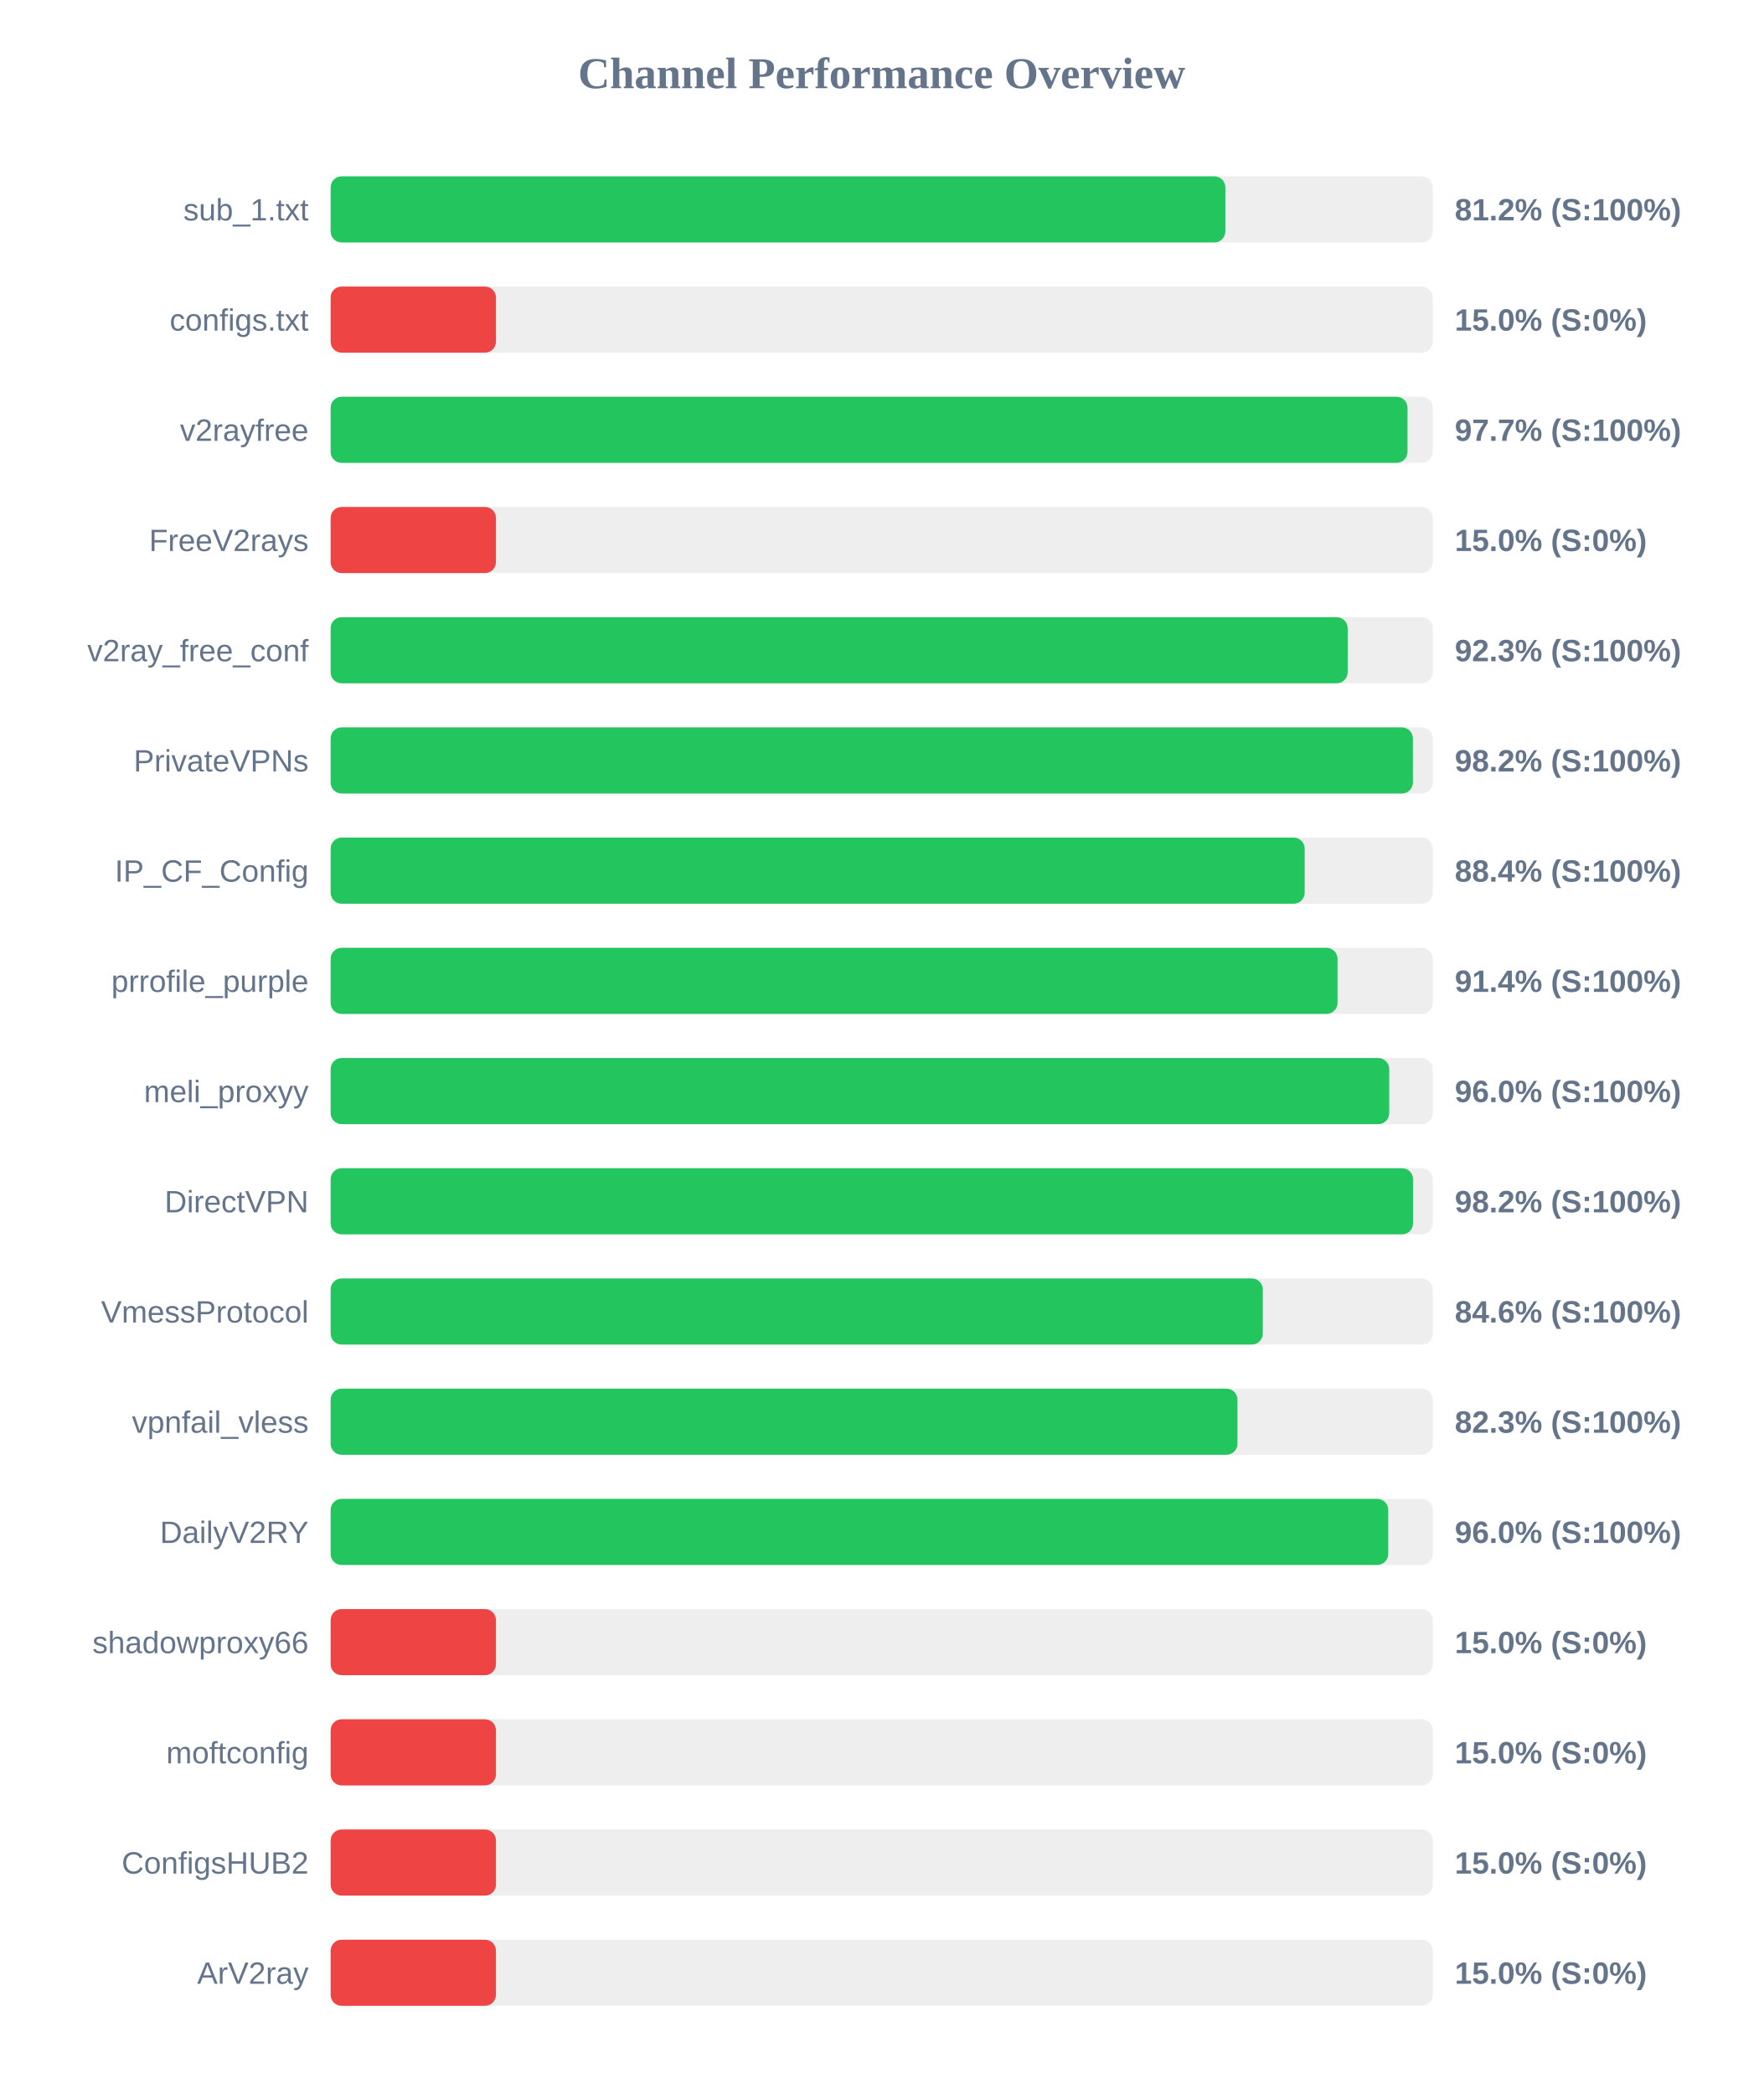
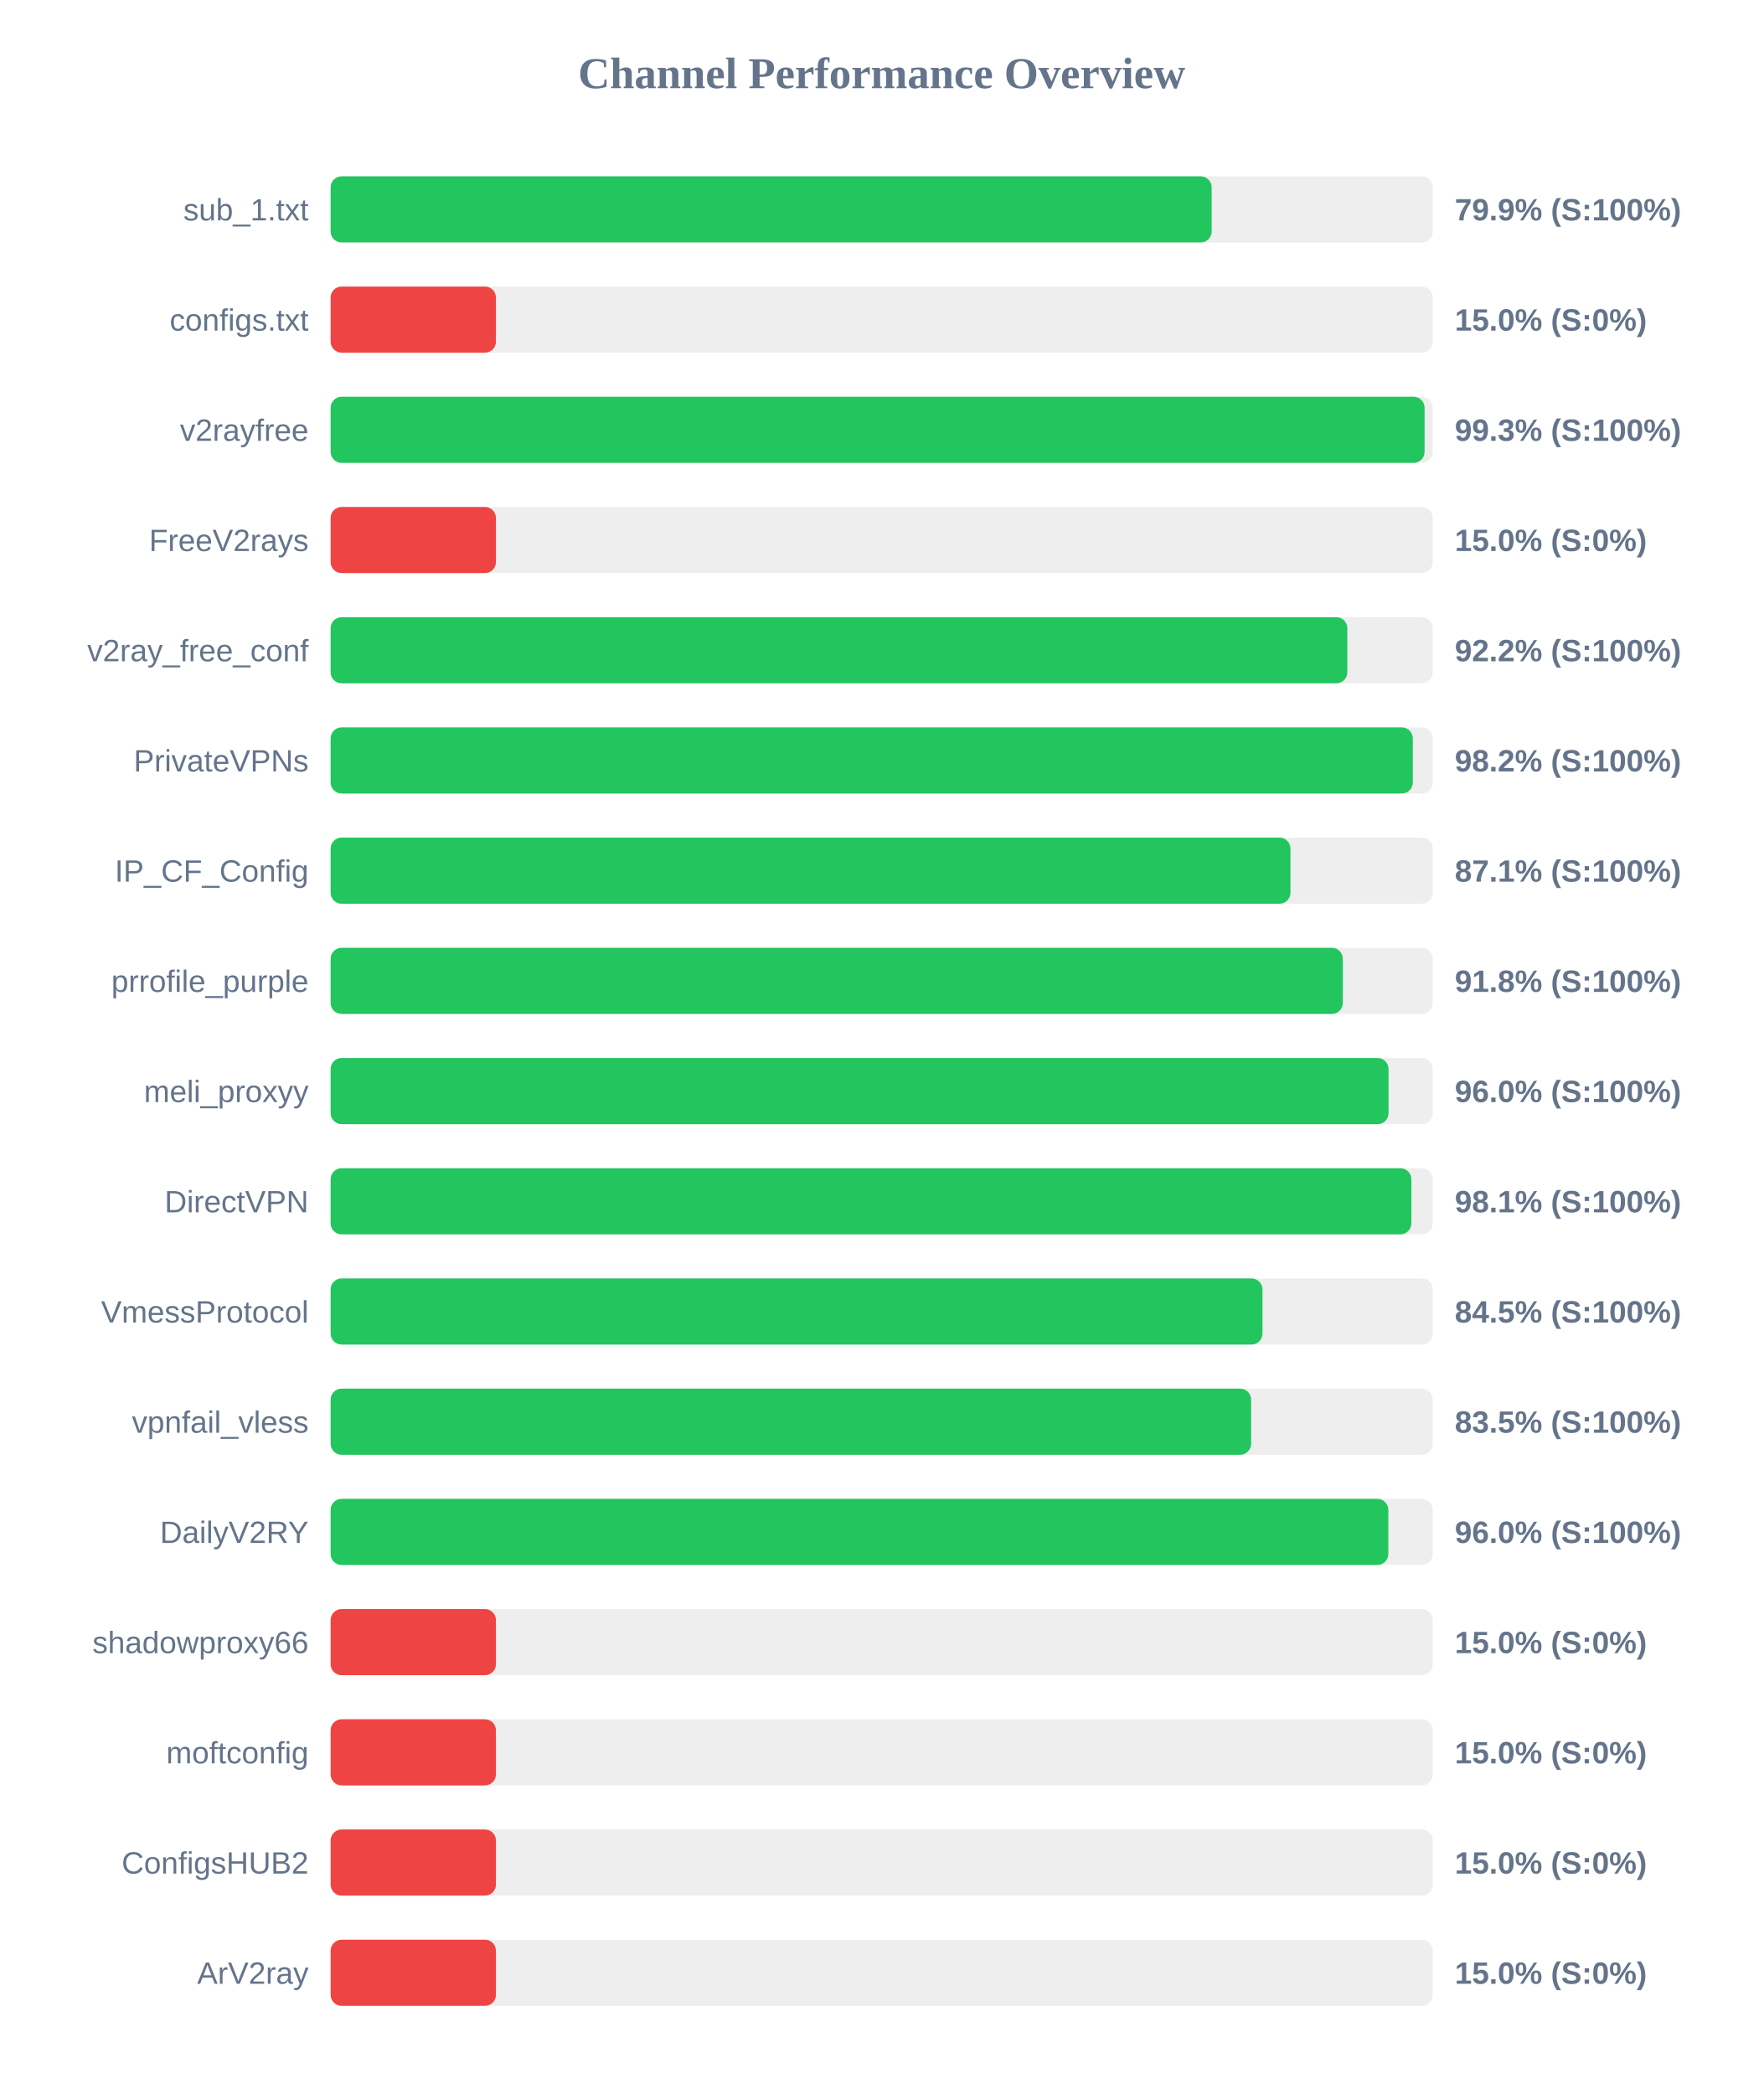
<svg xmlns="http://www.w3.org/2000/svg" width="800" height="950" version="1.1">
  <style>
        .row { font: 14px Arial; fill: #64748b; }
        .score { font: bold 14px Arial; fill: #64748b; }
    </style>
  <text x="400" y="40" text-anchor="middle" font-size="20px" font-weight="bold" fill="#64748b">Channel Performance Overview</text>
  <rect x="150" y="80" width="500" height="30" fill="#eee" rx="5" />
-   <rect x="150" y="80" width="405.9" height="30" fill="#22c55e" rx="5" />
+   <rect x="150" y="80" width="399.7" height="30" fill="#22c55e" rx="5" />
  <text x="140" y="100" text-anchor="end" class="row">sub_1.txt</text>
-   <text x="660" y="100" text-anchor="start" class="score">81.2% (S:100%)</text>
+   <text x="660" y="100" text-anchor="start" class="score">79.9% (S:100%)</text>
  <rect x="150" y="130" width="500" height="30" fill="#eee" rx="5" />
  <rect x="150" y="130" width="75.0" height="30" fill="#ef4444" rx="5" />
  <text x="140" y="150" text-anchor="end" class="row">configs.txt</text>
  <text x="660" y="150" text-anchor="start" class="score">15.0% (S:0%)</text>
  <rect x="150" y="180" width="500" height="30" fill="#eee" rx="5" />
-   <rect x="150" y="180" width="488.55" height="30" fill="#22c55e" rx="5" />
+   <rect x="150" y="180" width="496.3" height="30" fill="#22c55e" rx="5" />
  <text x="140" y="200" text-anchor="end" class="row">v2rayfree</text>
-   <text x="660" y="200" text-anchor="start" class="score">97.7% (S:100%)</text>
+   <text x="660" y="200" text-anchor="start" class="score">99.3% (S:100%)</text>
  <rect x="150" y="230" width="500" height="30" fill="#eee" rx="5" />
  <rect x="150" y="230" width="75.0" height="30" fill="#ef4444" rx="5" />
  <text x="140" y="250" text-anchor="end" class="row">FreeV2rays</text>
  <text x="660" y="250" text-anchor="start" class="score">15.0% (S:0%)</text>
  <rect x="150" y="280" width="500" height="30" fill="#eee" rx="5" />
-   <rect x="150" y="280" width="461.4" height="30" fill="#22c55e" rx="5" />
+   <rect x="150" y="280" width="461.25" height="30" fill="#22c55e" rx="5" />
  <text x="140" y="300" text-anchor="end" class="row">v2ray_free_conf</text>
-   <text x="660" y="300" text-anchor="start" class="score">92.3% (S:100%)</text>
+   <text x="660" y="300" text-anchor="start" class="score">92.2% (S:100%)</text>
  <rect x="150" y="330" width="500" height="30" fill="#eee" rx="5" />
-   <rect x="150" y="330" width="491.0" height="30" fill="#22c55e" rx="5" />
+   <rect x="150" y="330" width="490.95" height="30" fill="#22c55e" rx="5" />
  <text x="140" y="350" text-anchor="end" class="row">PrivateVPNs</text>
  <text x="660" y="350" text-anchor="start" class="score">98.2% (S:100%)</text>
  <rect x="150" y="380" width="500" height="30" fill="#eee" rx="5" />
-   <rect x="150" y="380" width="441.9" height="30" fill="#22c55e" rx="5" />
+   <rect x="150" y="380" width="435.45" height="30" fill="#22c55e" rx="5" />
  <text x="140" y="400" text-anchor="end" class="row">IP_CF_Config</text>
-   <text x="660" y="400" text-anchor="start" class="score">88.4% (S:100%)</text>
+   <text x="660" y="400" text-anchor="start" class="score">87.1% (S:100%)</text>
  <rect x="150" y="430" width="500" height="30" fill="#eee" rx="5" />
-   <rect x="150" y="430" width="456.8" height="30" fill="#22c55e" rx="5" />
+   <rect x="150" y="430" width="459.2" height="30" fill="#22c55e" rx="5" />
  <text x="140" y="450" text-anchor="end" class="row">prrofile_purple</text>
-   <text x="660" y="450" text-anchor="start" class="score">91.4% (S:100%)</text>
+   <text x="660" y="450" text-anchor="start" class="score">91.8% (S:100%)</text>
  <rect x="150" y="480" width="500" height="30" fill="#eee" rx="5" />
-   <rect x="150" y="480" width="480.25" height="30" fill="#22c55e" rx="5" />
+   <rect x="150" y="480" width="479.95" height="30" fill="#22c55e" rx="5" />
  <text x="140" y="500" text-anchor="end" class="row">meli_proxyy</text>
  <text x="660" y="500" text-anchor="start" class="score">96.0% (S:100%)</text>
  <rect x="150" y="530" width="500" height="30" fill="#eee" rx="5" />
-   <rect x="150" y="530" width="491.05" height="30" fill="#22c55e" rx="5" />
+   <rect x="150" y="530" width="490.3" height="30" fill="#22c55e" rx="5" />
  <text x="140" y="550" text-anchor="end" class="row">DirectVPN</text>
-   <text x="660" y="550" text-anchor="start" class="score">98.2% (S:100%)</text>
+   <text x="660" y="550" text-anchor="start" class="score">98.1% (S:100%)</text>
  <rect x="150" y="580" width="500" height="30" fill="#eee" rx="5" />
-   <rect x="150" y="580" width="422.9" height="30" fill="#22c55e" rx="5" />
+   <rect x="150" y="580" width="422.75" height="30" fill="#22c55e" rx="5" />
  <text x="140" y="600" text-anchor="end" class="row">VmessProtocol</text>
-   <text x="660" y="600" text-anchor="start" class="score">84.6% (S:100%)</text>
+   <text x="660" y="600" text-anchor="start" class="score">84.5% (S:100%)</text>
  <rect x="150" y="630" width="500" height="30" fill="#eee" rx="5" />
-   <rect x="150" y="630" width="411.4" height="30" fill="#22c55e" rx="5" />
+   <rect x="150" y="630" width="417.6" height="30" fill="#22c55e" rx="5" />
  <text x="140" y="650" text-anchor="end" class="row">vpnfail_vless</text>
-   <text x="660" y="650" text-anchor="start" class="score">82.3% (S:100%)</text>
+   <text x="660" y="650" text-anchor="start" class="score">83.5% (S:100%)</text>
  <rect x="150" y="680" width="500" height="30" fill="#eee" rx="5" />
-   <rect x="150" y="680" width="479.8" height="30" fill="#22c55e" rx="5" />
+   <rect x="150" y="680" width="479.85" height="30" fill="#22c55e" rx="5" />
  <text x="140" y="700" text-anchor="end" class="row">DailyV2RY</text>
  <text x="660" y="700" text-anchor="start" class="score">96.0% (S:100%)</text>
  <rect x="150" y="730" width="500" height="30" fill="#eee" rx="5" />
  <rect x="150" y="730" width="75.0" height="30" fill="#ef4444" rx="5" />
  <text x="140" y="750" text-anchor="end" class="row">shadowproxy66</text>
  <text x="660" y="750" text-anchor="start" class="score">15.0% (S:0%)</text>
  <rect x="150" y="780" width="500" height="30" fill="#eee" rx="5" />
  <rect x="150" y="780" width="75.0" height="30" fill="#ef4444" rx="5" />
  <text x="140" y="800" text-anchor="end" class="row">moftconfig</text>
  <text x="660" y="800" text-anchor="start" class="score">15.0% (S:0%)</text>
  <rect x="150" y="830" width="500" height="30" fill="#eee" rx="5" />
  <rect x="150" y="830" width="75.0" height="30" fill="#ef4444" rx="5" />
  <text x="140" y="850" text-anchor="end" class="row">ConfigsHUB2</text>
  <text x="660" y="850" text-anchor="start" class="score">15.0% (S:0%)</text>
  <rect x="150" y="880" width="500" height="30" fill="#eee" rx="5" />
  <rect x="150" y="880" width="75.0" height="30" fill="#ef4444" rx="5" />
  <text x="140" y="900" text-anchor="end" class="row">ArV2ray</text>
  <text x="660" y="900" text-anchor="start" class="score">15.0% (S:0%)</text>
</svg>
